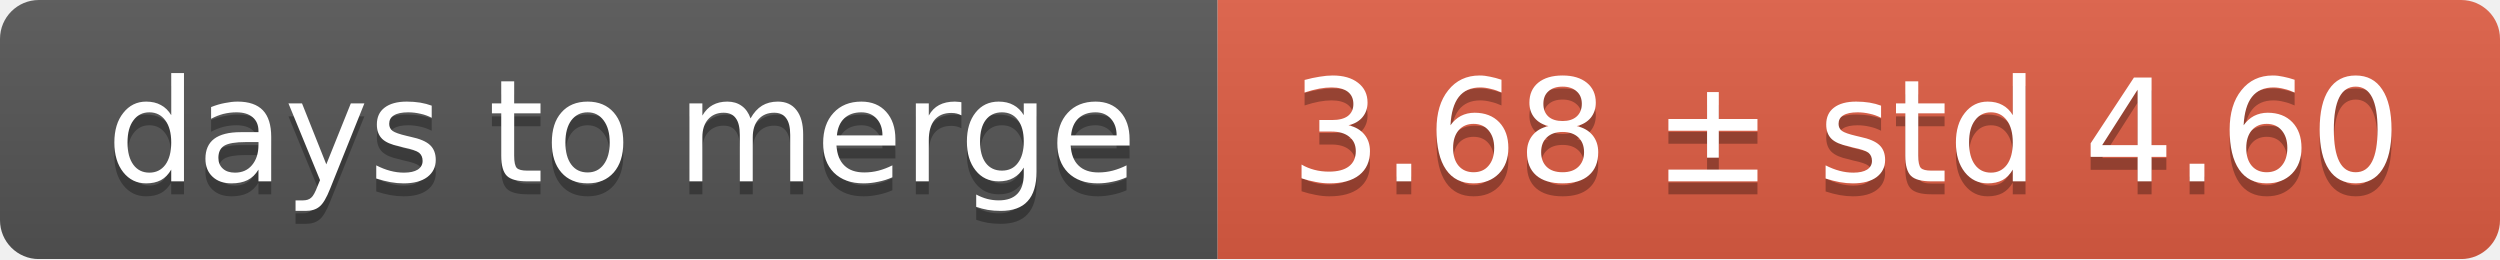
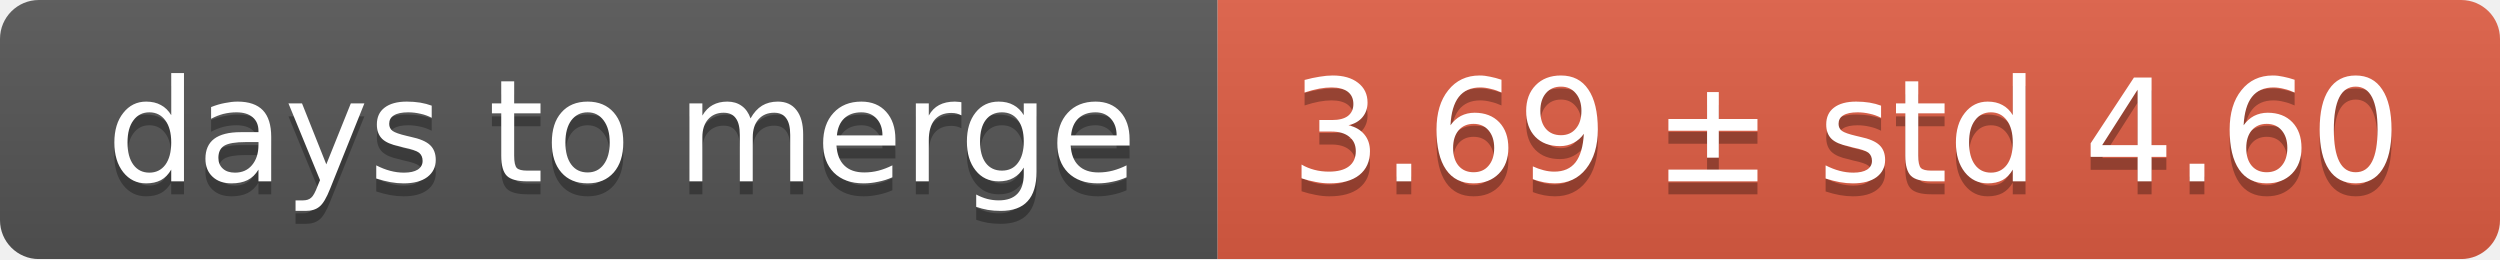
<svg xmlns="http://www.w3.org/2000/svg" width="193" height="20">
  <linearGradient id="smooth" x2="0" y2="100%">
    <stop offset="0" stop-color="#bbb" stop-opacity=".1" />
    <stop offset="1" stop-opacity=".1" />
  </linearGradient>
  <mask id="round">
    <rect width="193" height="20" rx="3" fill="#fff" />
  </mask>
  <g mask="url(#round)">
    <rect width="94" height="20" fill="#555" />
    <rect x="94" width="99" height="20" fill="#e05d44" />
    <rect width="193" height="20" fill="url(#smooth)" />
  </g>
  <g fill="#fff" text-anchor="middle" font-family="DejaVu Sans,Verdana,Geneva,sans-serif" font-size="11">
    <text x="48" y="15" fill="#010101" fill-opacity=".3">days to merge</text>
    <text x="48" y="14">days to merge</text>
-     <text x="142.5" y="15" fill="#010101" fill-opacity=".3">3.68 ± std 4.60</text>
-     <text x="142.5" y="14">3.68 ± std 4.60</text>
+     <text x="142.5" y="15" fill="#010101" fill-opacity=".3">3.69 ± std 4.60</text>
+     <text x="142.5" y="14">3.69 ± std 4.60</text>
  </g>
</svg>
